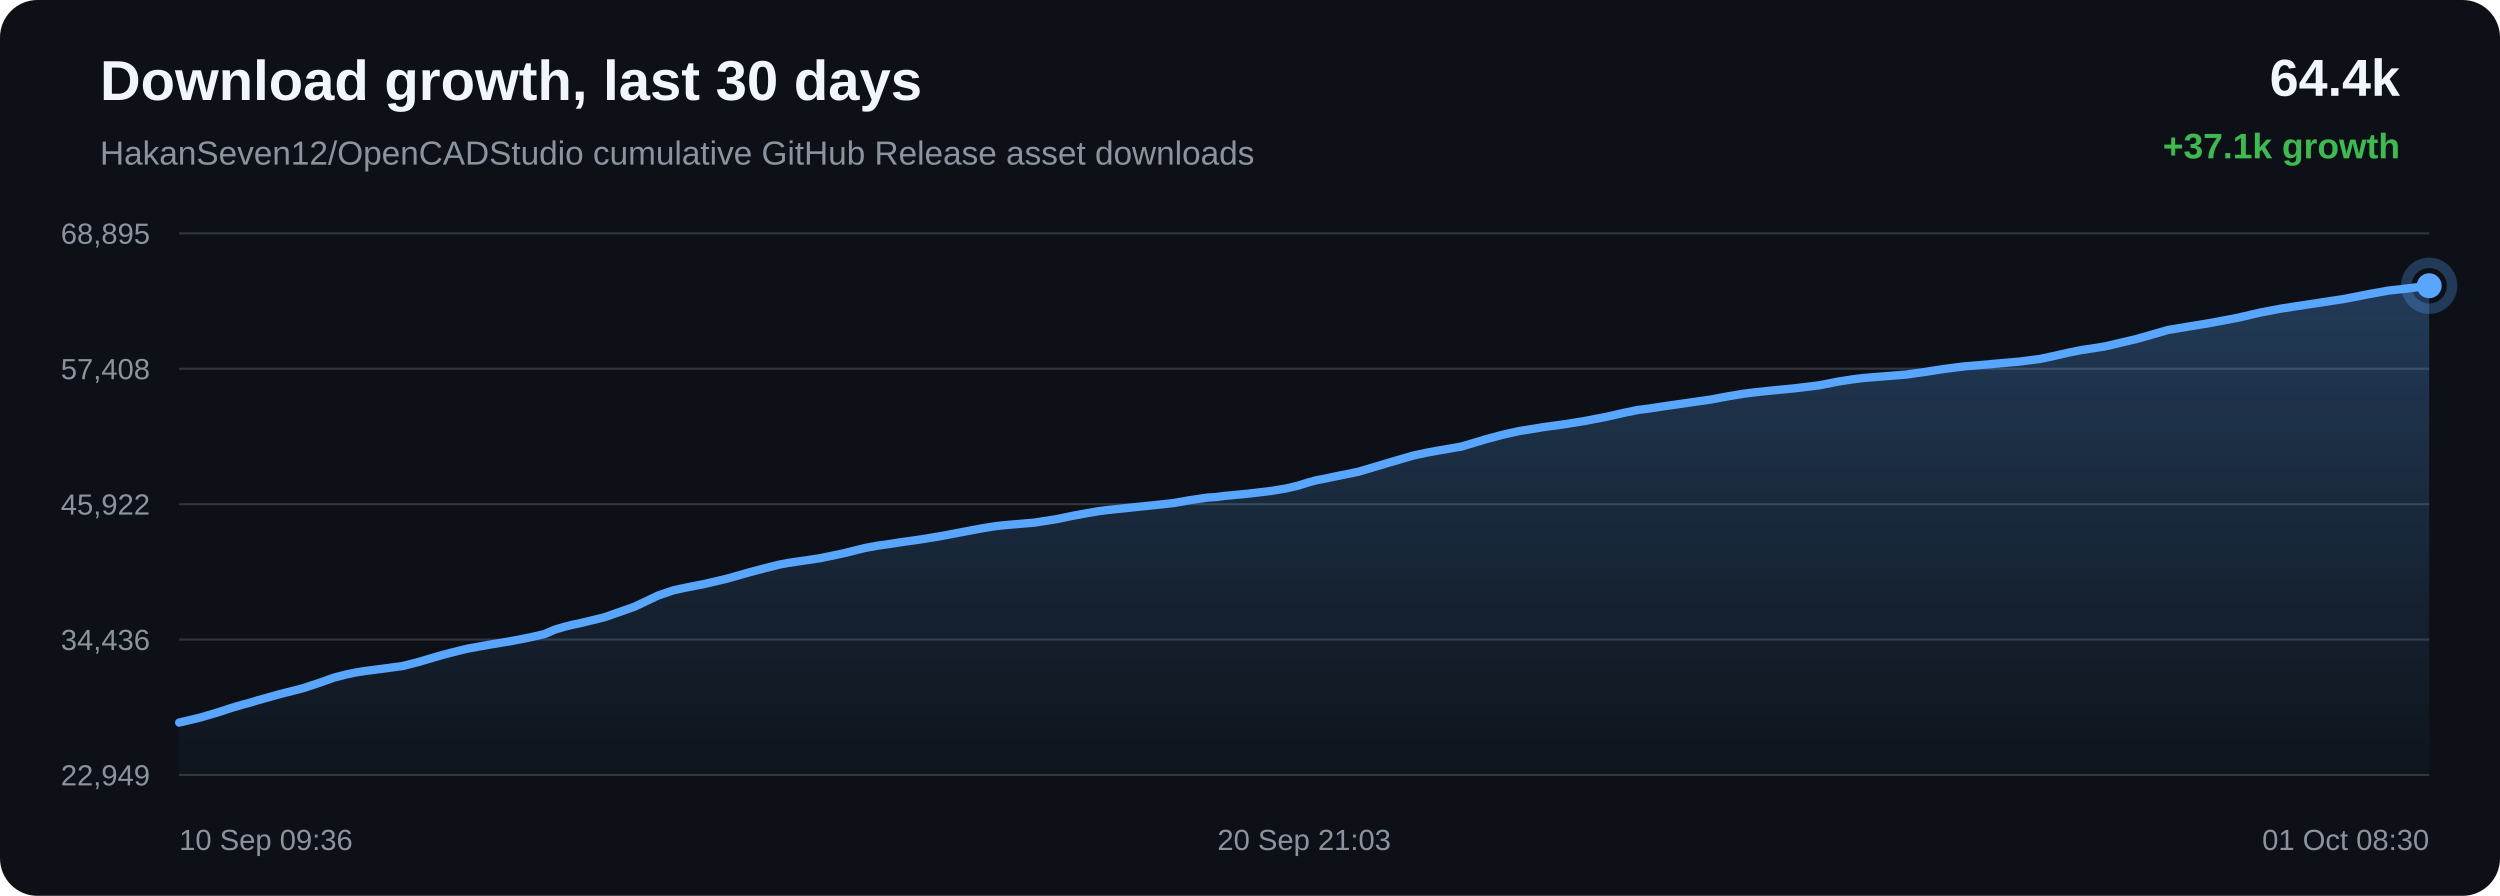
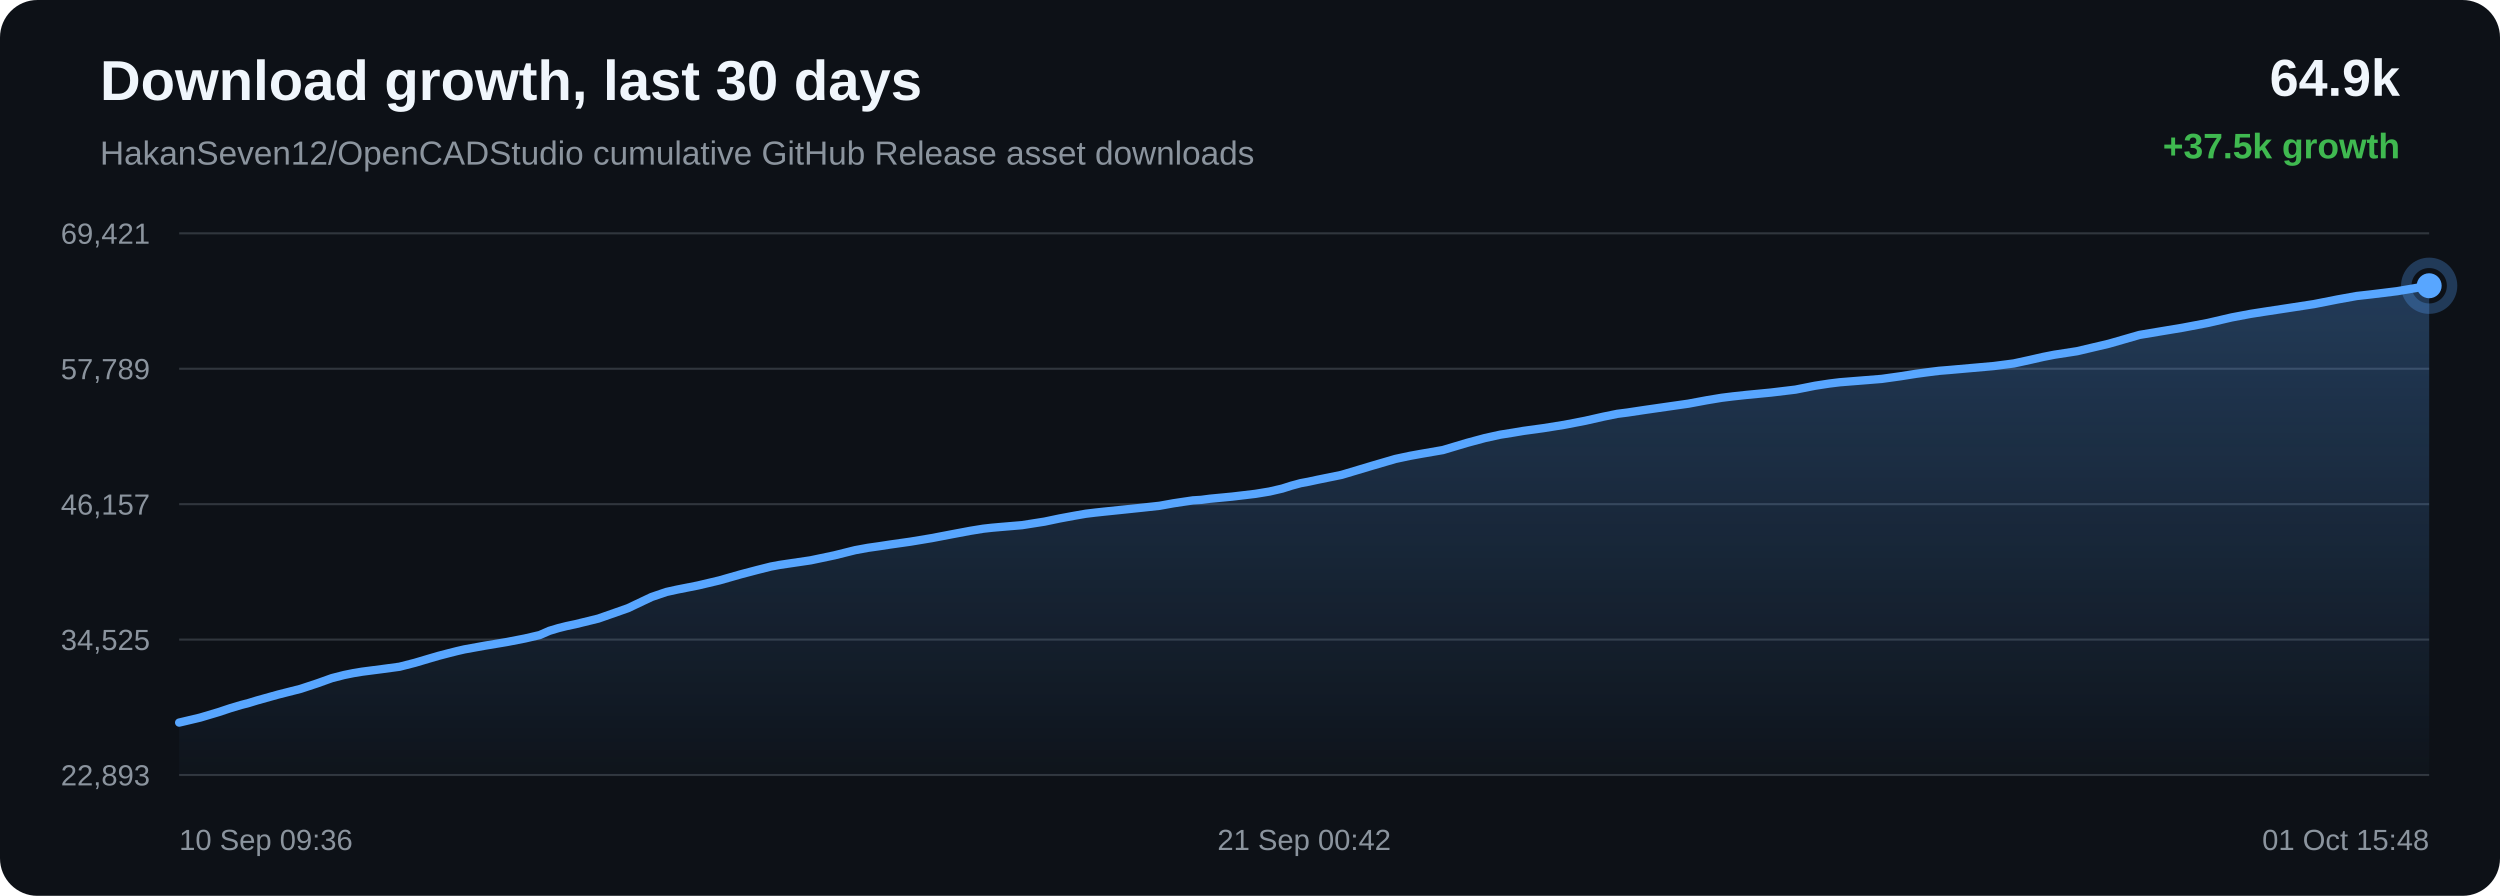
<svg xmlns="http://www.w3.org/2000/svg" width="1200" height="430" viewBox="0 0 1200 430">
  <defs>
    <linearGradient id="area" x1="0" x2="0" y1="0" y2="1">
      <stop offset="0%" stop-color="#58a6ff" stop-opacity="0.28" />
      <stop offset="100%" stop-color="#58a6ff" stop-opacity="0.02" />
    </linearGradient>
  </defs>
  <rect width="100%" height="100%" rx="18" fill="#0d1117" />
  <text x="48" y="48" fill="#f0f6fc" font-family="Arial, sans-serif" font-size="27" font-weight="700">Download growth, last 30 days</text>
  <text x="48" y="79" fill="#8b949e" font-family="Arial, sans-serif" font-size="16">HakanSeven12/OpenCADStudio cumulative GitHub Release asset downloads</text>
-   <text x="1152" y="46" text-anchor="end" fill="#f0f6fc" font-family="Arial, sans-serif" font-size="25" font-weight="700">64.4k</text>
-   <text x="1152" y="76" text-anchor="end" fill="#3fb950" font-family="Arial, sans-serif" font-size="17" font-weight="700">+37.1k growth</text>
+   <text x="1152" y="46" text-anchor="end" fill="#f0f6fc" font-family="Arial, sans-serif" font-size="25" font-weight="700">64.9k</text>
+   <text x="1152" y="76" text-anchor="end" fill="#3fb950" font-family="Arial, sans-serif" font-size="17" font-weight="700">+37.5k growth</text>
  <line x1="86" y1="112.00" x2="1166" y2="112.00" stroke="#30363d" stroke-width="1" />
  <line x1="86" y1="177.00" x2="1166" y2="177.00" stroke="#30363d" stroke-width="1" />
  <line x1="86" y1="242.00" x2="1166" y2="242.00" stroke="#30363d" stroke-width="1" />
  <line x1="86" y1="307.00" x2="1166" y2="307.00" stroke="#30363d" stroke-width="1" />
  <line x1="86" y1="372.00" x2="1166" y2="372.00" stroke="#30363d" stroke-width="1" />
-   <text x="72" y="117.00" text-anchor="end" fill="#8b949e" font-family="Arial, sans-serif" font-size="14">68,895</text>
-   <text x="72" y="182.00" text-anchor="end" fill="#8b949e" font-family="Arial, sans-serif" font-size="14">57,408</text>
-   <text x="72" y="247.00" text-anchor="end" fill="#8b949e" font-family="Arial, sans-serif" font-size="14">45,922</text>
-   <text x="72" y="312.00" text-anchor="end" fill="#8b949e" font-family="Arial, sans-serif" font-size="14">34,436</text>
-   <text x="72" y="377.00" text-anchor="end" fill="#8b949e" font-family="Arial, sans-serif" font-size="14">22,949</text>
-   <path d="M 86.00 346.84 L 96.22 344.41 L 105.20 341.74 L 110.96 339.84 L 116.17 338.28 L 119.91 337.31 L 123.88 336.09 L 134.18 333.21 L 145.13 330.45 L 153.37 327.73 L 160.39 325.22 L 166.32 323.71 L 170.93 322.77 L 175.07 322.10 L 184.94 320.82 L 193.32 319.68 L 200.86 317.76 L 207.62 315.76 L 212.32 314.39 L 217.32 313.09 L 221.32 312.08 L 224.88 311.26 L 234.84 309.46 L 245.56 307.68 L 254.32 305.97 L 261.54 304.30 L 266.28 302.23 L 270.72 300.91 L 274.70 299.91 L 278.89 299.03 L 290.11 296.29 L 304.49 291.25 L 316.03 285.79 L 323.26 283.35 L 328.50 282.19 L 338.58 280.21 L 349.05 277.74 L 359.44 274.78 L 367.48 272.66 L 374.09 271.00 L 378.35 270.21 L 382.61 269.57 L 393.50 267.97 L 405.09 265.55 L 415.18 263.03 L 421.42 261.89 L 427.01 261.10 L 432.00 260.33 L 442.16 258.89 L 452.51 257.17 L 462.82 255.20 L 471.18 253.63 L 477.57 252.60 L 481.75 252.13 L 485.97 251.76 L 496.43 250.87 L 507.45 249.14 L 514.69 247.62 L 521.72 246.33 L 527.46 245.33 L 531.99 244.78 L 536.21 244.33 L 546.29 243.28 L 555.58 242.31 L 563.47 241.45 L 570.03 240.27 L 574.86 239.53 L 579.65 238.83 L 583.73 238.57 L 587.90 238.03 L 598.86 236.99 L 610.12 235.65 L 616.98 234.52 L 623.16 233.09 L 627.56 231.70 L 632.11 230.46 L 636.00 229.74 L 640.26 228.83 L 652.07 226.43 L 666.97 221.98 L 678.23 218.70 L 685.26 217.19 L 690.63 216.22 L 701.43 214.36 L 713.04 210.89 L 721.78 208.55 L 729.29 206.89 L 735.58 205.90 L 740.53 205.06 L 750.28 203.73 L 760.52 202.10 L 770.72 200.13 L 779.45 198.16 L 786.30 196.76 L 791.18 196.15 L 799.40 194.91 L 810.09 193.37 L 820.93 191.82 L 829.88 190.15 L 837.16 188.95 L 842.60 188.28 L 849.11 187.58 L 861.13 186.42 L 873.10 184.98 L 882.58 183.11 L 889.56 182.04 L 894.70 181.41 L 904.89 180.60 L 915.07 179.78 L 924.12 178.51 L 931.78 177.31 L 937.37 176.56 L 943.01 175.85 L 947.77 175.47 L 958.54 174.51 L 969.64 173.53 L 979.41 172.26 L 987.19 170.57 L 993.64 169.10 L 999.17 168.02 L 1010.21 166.32 L 1025.70 162.67 L 1040.59 158.40 L 1049.66 156.88 L 1061.56 154.91 L 1074.00 152.56 L 1085.49 149.89 L 1094.77 148.15 L 1101.71 147.07 L 1113.17 145.33 L 1125.56 143.42 L 1136.98 141.18 L 1146.33 139.50 L 1153.36 138.71 L 1166.00 137.16 L 1166.00 372.00 L 86.00 372.00 Z" fill="url(#area)" />
-   <path d="M 86.00 346.84 L 96.22 344.41 L 105.20 341.74 L 110.96 339.84 L 116.17 338.28 L 119.91 337.31 L 123.88 336.09 L 134.18 333.21 L 145.13 330.45 L 153.37 327.73 L 160.39 325.22 L 166.32 323.71 L 170.93 322.77 L 175.07 322.10 L 184.94 320.82 L 193.32 319.68 L 200.86 317.76 L 207.62 315.76 L 212.32 314.39 L 217.32 313.09 L 221.32 312.08 L 224.88 311.26 L 234.84 309.46 L 245.56 307.68 L 254.32 305.97 L 261.54 304.30 L 266.28 302.23 L 270.72 300.91 L 274.70 299.91 L 278.89 299.03 L 290.11 296.29 L 304.49 291.25 L 316.03 285.79 L 323.26 283.35 L 328.50 282.19 L 338.58 280.21 L 349.05 277.74 L 359.44 274.78 L 367.48 272.66 L 374.09 271.00 L 378.35 270.21 L 382.61 269.57 L 393.50 267.97 L 405.09 265.55 L 415.18 263.03 L 421.42 261.89 L 427.01 261.10 L 432.00 260.33 L 442.16 258.89 L 452.51 257.17 L 462.82 255.20 L 471.18 253.63 L 477.57 252.60 L 481.75 252.13 L 485.97 251.76 L 496.43 250.87 L 507.45 249.14 L 514.69 247.62 L 521.72 246.33 L 527.46 245.33 L 531.99 244.78 L 536.21 244.33 L 546.29 243.28 L 555.58 242.31 L 563.47 241.45 L 570.03 240.27 L 574.86 239.53 L 579.65 238.83 L 583.73 238.57 L 587.90 238.03 L 598.86 236.99 L 610.12 235.65 L 616.98 234.52 L 623.16 233.09 L 627.56 231.70 L 632.11 230.46 L 636.00 229.74 L 640.26 228.83 L 652.07 226.43 L 666.97 221.98 L 678.23 218.70 L 685.26 217.19 L 690.63 216.22 L 701.43 214.36 L 713.04 210.89 L 721.78 208.55 L 729.29 206.89 L 735.58 205.90 L 740.53 205.06 L 750.28 203.73 L 760.52 202.10 L 770.72 200.13 L 779.45 198.16 L 786.30 196.76 L 791.18 196.15 L 799.40 194.91 L 810.09 193.37 L 820.93 191.82 L 829.88 190.15 L 837.16 188.95 L 842.60 188.28 L 849.11 187.58 L 861.13 186.42 L 873.10 184.98 L 882.58 183.11 L 889.56 182.04 L 894.70 181.41 L 904.89 180.60 L 915.07 179.78 L 924.12 178.51 L 931.78 177.31 L 937.37 176.56 L 943.01 175.85 L 947.77 175.47 L 958.54 174.51 L 969.64 173.53 L 979.41 172.26 L 987.19 170.57 L 993.64 169.10 L 999.17 168.02 L 1010.21 166.32 L 1025.70 162.67 L 1040.59 158.40 L 1049.66 156.88 L 1061.56 154.91 L 1074.00 152.56 L 1085.49 149.89 L 1094.77 148.15 L 1101.71 147.07 L 1113.17 145.33 L 1125.56 143.42 L 1136.98 141.18 L 1146.33 139.50 L 1153.36 138.71 L 1166.00 137.16" fill="none" stroke="#58a6ff" stroke-width="4" stroke-linecap="round" stroke-linejoin="round" />
+   <text x="72" y="117.00" text-anchor="end" fill="#8b949e" font-family="Arial, sans-serif" font-size="14">69,421</text>
+   <text x="72" y="182.00" text-anchor="end" fill="#8b949e" font-family="Arial, sans-serif" font-size="14">57,789</text>
+   <text x="72" y="247.00" text-anchor="end" fill="#8b949e" font-family="Arial, sans-serif" font-size="14">46,157</text>
+   <text x="72" y="312.00" text-anchor="end" fill="#8b949e" font-family="Arial, sans-serif" font-size="14">34,525</text>
+   <text x="72" y="377.00" text-anchor="end" fill="#8b949e" font-family="Arial, sans-serif" font-size="14">22,893</text>
+   <path d="M 86.00 346.84 L 96.08 344.45 L 104.93 341.81 L 110.60 339.92 L 115.74 338.39 L 119.42 337.43 L 123.33 336.23 L 133.50 333.39 L 144.29 330.65 L 152.41 327.97 L 159.33 325.49 L 165.17 324.00 L 169.72 323.08 L 173.80 322.41 L 183.52 321.15 L 191.79 320.03 L 199.22 318.13 L 205.89 316.15 L 210.51 314.80 L 215.45 313.51 L 219.38 312.52 L 222.89 311.71 L 232.72 309.93 L 243.28 308.17 L 251.91 306.49 L 259.03 304.84 L 263.71 302.79 L 268.08 301.48 L 272.01 300.50 L 276.13 299.63 L 287.20 296.92 L 301.37 291.95 L 312.75 286.56 L 319.87 284.14 L 325.04 283.00 L 334.97 281.04 L 345.29 278.60 L 355.53 275.68 L 363.46 273.59 L 369.98 271.95 L 374.17 271.17 L 378.37 270.54 L 389.11 268.96 L 400.53 266.56 L 410.47 264.08 L 416.63 262.95 L 422.14 262.17 L 427.05 261.41 L 437.07 259.99 L 447.27 258.29 L 457.43 256.35 L 465.68 254.80 L 471.97 253.78 L 476.09 253.32 L 480.26 252.95 L 490.56 252.08 L 501.43 250.37 L 508.56 248.87 L 515.49 247.59 L 521.15 246.60 L 525.61 246.06 L 529.78 245.61 L 539.71 244.58 L 548.87 243.62 L 556.65 242.77 L 563.11 241.60 L 567.88 240.88 L 572.60 240.18 L 576.62 239.93 L 580.73 239.39 L 591.53 238.36 L 602.63 237.04 L 609.39 235.93 L 615.48 234.52 L 619.82 233.14 L 624.30 231.92 L 628.14 231.21 L 632.34 230.30 L 643.98 227.93 L 658.67 223.54 L 669.76 220.30 L 676.70 218.82 L 681.99 217.86 L 692.63 216.02 L 704.08 212.60 L 712.70 210.28 L 720.10 208.65 L 726.30 207.67 L 731.18 206.84 L 740.79 205.52 L 750.88 203.91 L 760.93 201.97 L 769.54 200.02 L 776.30 198.64 L 781.11 198.03 L 789.20 196.81 L 799.74 195.29 L 810.43 193.76 L 819.25 192.12 L 826.43 190.93 L 831.79 190.27 L 838.21 189.57 L 850.05 188.43 L 861.86 187.01 L 871.20 185.16 L 878.07 184.10 L 883.14 183.48 L 893.19 182.68 L 903.22 181.87 L 912.15 180.62 L 919.69 179.43 L 925.20 178.69 L 930.76 177.99 L 935.45 177.61 L 946.07 176.67 L 957.02 175.70 L 966.64 174.45 L 974.31 172.78 L 980.67 171.33 L 986.12 170.26 L 997.01 168.58 L 1012.28 164.98 L 1026.95 160.76 L 1035.89 159.26 L 1047.62 157.31 L 1059.88 154.99 L 1071.20 152.36 L 1080.35 150.64 L 1087.19 149.57 L 1098.49 147.85 L 1110.70 145.97 L 1121.96 143.75 L 1131.17 142.09 L 1138.11 141.31 L 1150.57 139.78 L 1166.00 137.16 L 1166.00 372.00 L 86.00 372.00 Z" fill="url(#area)" />
+   <path d="M 86.00 346.84 L 96.08 344.45 L 104.93 341.81 L 110.60 339.92 L 115.74 338.39 L 119.42 337.43 L 123.33 336.23 L 133.50 333.39 L 144.29 330.65 L 152.41 327.97 L 159.33 325.49 L 165.17 324.00 L 169.72 323.08 L 173.80 322.41 L 183.52 321.15 L 191.79 320.03 L 199.22 318.13 L 205.89 316.15 L 210.51 314.80 L 215.45 313.51 L 219.38 312.52 L 222.89 311.71 L 232.72 309.93 L 243.28 308.17 L 251.91 306.49 L 259.03 304.84 L 263.71 302.79 L 268.08 301.48 L 272.01 300.50 L 276.13 299.63 L 287.20 296.92 L 301.37 291.95 L 312.75 286.56 L 319.87 284.14 L 325.04 283.00 L 334.97 281.04 L 345.29 278.60 L 355.53 275.68 L 363.46 273.59 L 369.98 271.95 L 374.17 271.17 L 378.37 270.54 L 389.11 268.96 L 400.53 266.56 L 410.47 264.08 L 416.63 262.95 L 422.14 262.17 L 427.05 261.41 L 437.07 259.99 L 447.27 258.29 L 457.43 256.35 L 465.68 254.80 L 471.97 253.78 L 476.09 253.32 L 480.26 252.95 L 490.56 252.08 L 501.43 250.37 L 508.56 248.87 L 515.49 247.59 L 521.15 246.60 L 525.61 246.06 L 529.78 245.61 L 539.71 244.58 L 548.87 243.62 L 556.65 242.77 L 563.11 241.60 L 567.88 240.88 L 572.60 240.18 L 576.62 239.93 L 580.73 239.39 L 591.53 238.36 L 602.63 237.04 L 609.39 235.93 L 615.48 234.52 L 619.82 233.14 L 624.30 231.92 L 628.14 231.21 L 632.34 230.30 L 643.98 227.93 L 658.67 223.54 L 669.76 220.30 L 676.70 218.82 L 681.99 217.86 L 692.63 216.02 L 704.08 212.60 L 712.70 210.28 L 720.10 208.65 L 726.30 207.67 L 731.18 206.84 L 740.79 205.52 L 750.88 203.91 L 760.93 201.97 L 769.54 200.02 L 776.30 198.64 L 781.11 198.03 L 789.20 196.81 L 799.74 195.29 L 810.43 193.76 L 819.25 192.12 L 826.43 190.93 L 831.79 190.27 L 838.21 189.57 L 850.05 188.43 L 861.86 187.01 L 871.20 185.16 L 878.07 184.10 L 883.14 183.48 L 893.19 182.68 L 903.22 181.87 L 912.15 180.62 L 919.69 179.43 L 925.20 178.69 L 930.76 177.99 L 935.45 177.61 L 946.07 176.67 L 957.02 175.70 L 966.64 174.45 L 974.31 172.78 L 980.67 171.33 L 986.12 170.26 L 997.01 168.58 L 1012.28 164.98 L 1026.95 160.76 L 1035.89 159.26 L 1047.62 157.31 L 1059.88 154.99 L 1071.20 152.36 L 1080.35 150.64 L 1087.19 149.57 L 1098.49 147.85 L 1110.70 145.97 L 1121.96 143.75 L 1131.17 142.09 L 1138.11 141.31 L 1150.57 139.78 L 1166.00 137.16" fill="none" stroke="#58a6ff" stroke-width="4" stroke-linecap="round" stroke-linejoin="round" />
  <circle cx="1166.00" cy="137.16" r="6" fill="#58a6ff" />
  <circle cx="1166.00" cy="137.16" r="11" fill="none" stroke="#58a6ff" stroke-opacity="0.28" stroke-width="5" />
  <text x="86.00" y="408" text-anchor="start" fill="#8b949e" font-family="Arial, sans-serif" font-size="14">10 Sep 09:36</text>
-   <text x="626.00" y="408" text-anchor="middle" fill="#8b949e" font-family="Arial, sans-serif" font-size="14">20 Sep 21:03</text>
-   <text x="1166.00" y="408" text-anchor="end" fill="#8b949e" font-family="Arial, sans-serif" font-size="14">01 Oct 08:30</text>
+   <text x="626.00" y="408" text-anchor="middle" fill="#8b949e" font-family="Arial, sans-serif" font-size="14">21 Sep 00:42</text>
+   <text x="1166.00" y="408" text-anchor="end" fill="#8b949e" font-family="Arial, sans-serif" font-size="14">01 Oct 15:48</text>
</svg>
